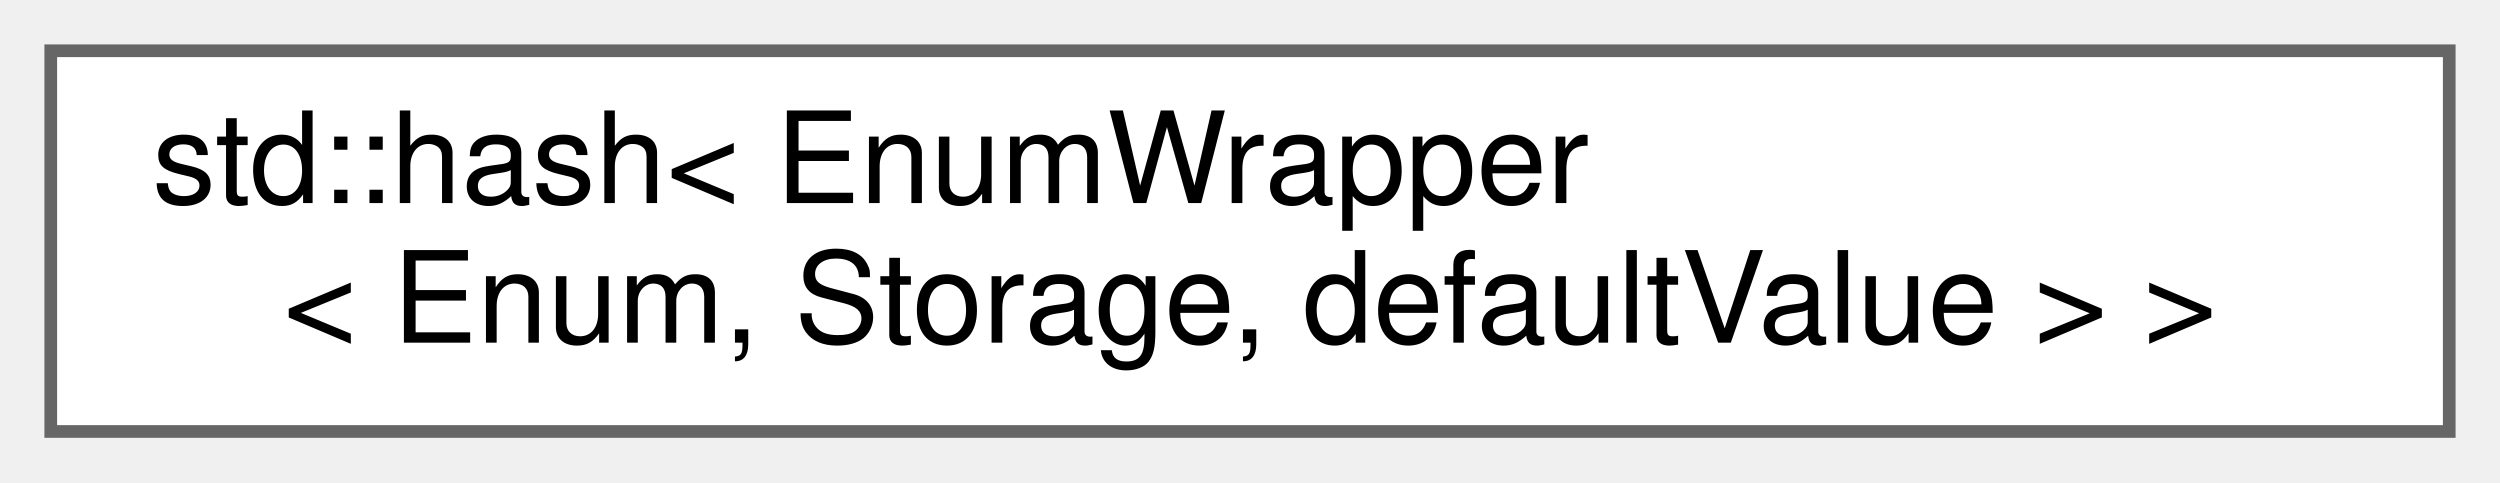
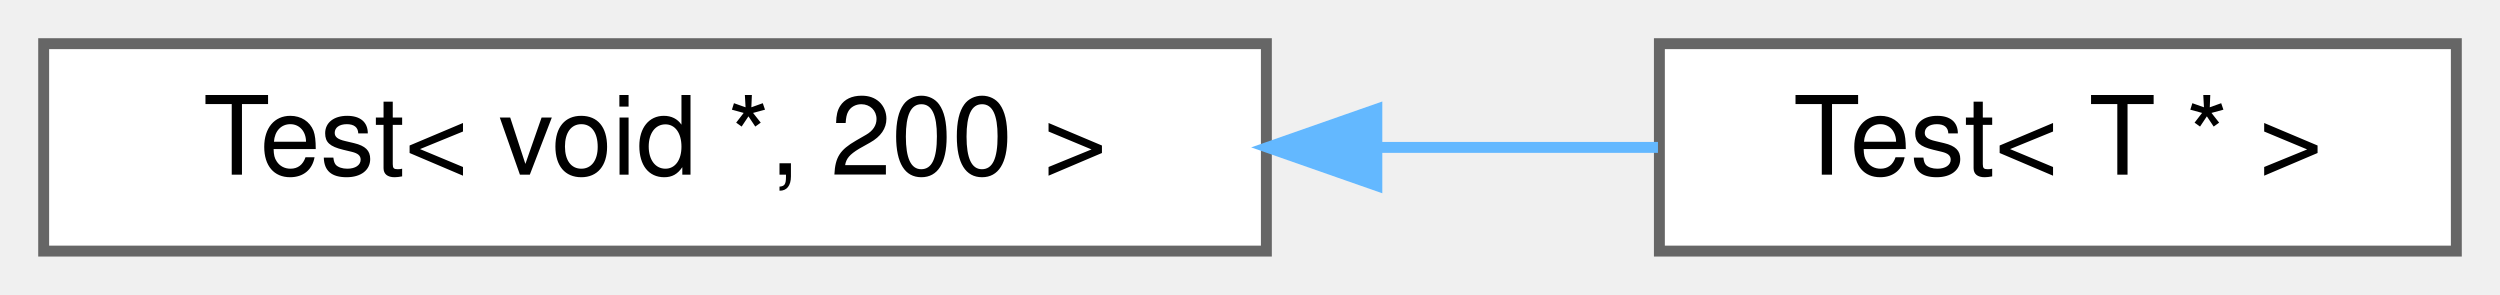
- <svg xmlns="http://www.w3.org/2000/svg" xmlns:xlink="http://www.w3.org/1999/xlink" width="197pt" height="38pt" viewBox="0.00 0.00 197.00 38.00">
-   <g id="graph0" class="graph" transform="scale(1 1) rotate(0) translate(4 34)">
+ <svg xmlns="http://www.w3.org/2000/svg" xmlns:xlink="http://www.w3.org/1999/xlink" width="229pt" height="27pt" viewBox="0.00 0.00 229.00 27.00">
+   <g id="graph0" class="graph" transform="scale(1 1) rotate(0) translate(4 23)">
    <g id="node1" class="node">
      <g id="a_node1">
-         <a xlink:href="structstd_1_1hash_3_01EnumWrapper_3_01Enum_00_01Storage_00_01defaultValue_01_4_01_4.html" target="_top" xlink:title=" ">
-           <polygon fill="white" stroke="#666666" points="189,-30 0,-30 0,0 189,0 189,-30" />
-           <text text-anchor="start" x="8" y="-18" font-family="Helvetica,sans-Serif" font-size="10.00">std::hash&lt; EnumWrapper</text>
-           <text text-anchor="middle" x="94.5" y="-7" font-family="Helvetica,sans-Serif" font-size="10.00">&lt; Enum, Storage, defaultValue &gt; &gt;</text>
+         <a xlink:href="classTest_3_01void_01_5_00_01200_01_4.html" target="_top" xlink:title="complete specialization">
+           <polygon fill="white" stroke="#666666" points="112,-19 0,-19 0,0 112,0 112,-19" />
+           <text text-anchor="middle" x="56" y="-7" font-family="Helvetica,sans-Serif" font-size="10.00">Test&lt; void *, 200 &gt;</text>
        </a>
      </g>
    </g>
+     <g id="node2" class="node">
+       <g id="a_node2">
+         <a xlink:href="classTest_3_01T_01_5_01_4.html" target="_top" xlink:title="A partial template specialization.">
+           <polygon fill="white" stroke="#666666" points="221,-19 148,-19 148,0 221,0 221,-19" />
+           <text text-anchor="middle" x="184.5" y="-7" font-family="Helvetica,sans-Serif" font-size="10.00">Test&lt; T * &gt;</text>
+         </a>
+       </g>
+     </g>
+     <g id="edge1" class="edge">
+       <path fill="none" stroke="#63b8ff" d="M122.4,-9.5C131.17,-9.5 139.88,-9.5 147.87,-9.5" />
+       <polygon fill="#63b8ff" stroke="#63b8ff" points="122.12,-6 112.12,-9.5 122.12,-13 122.12,-6" />
+     </g>
  </g>
</svg>
